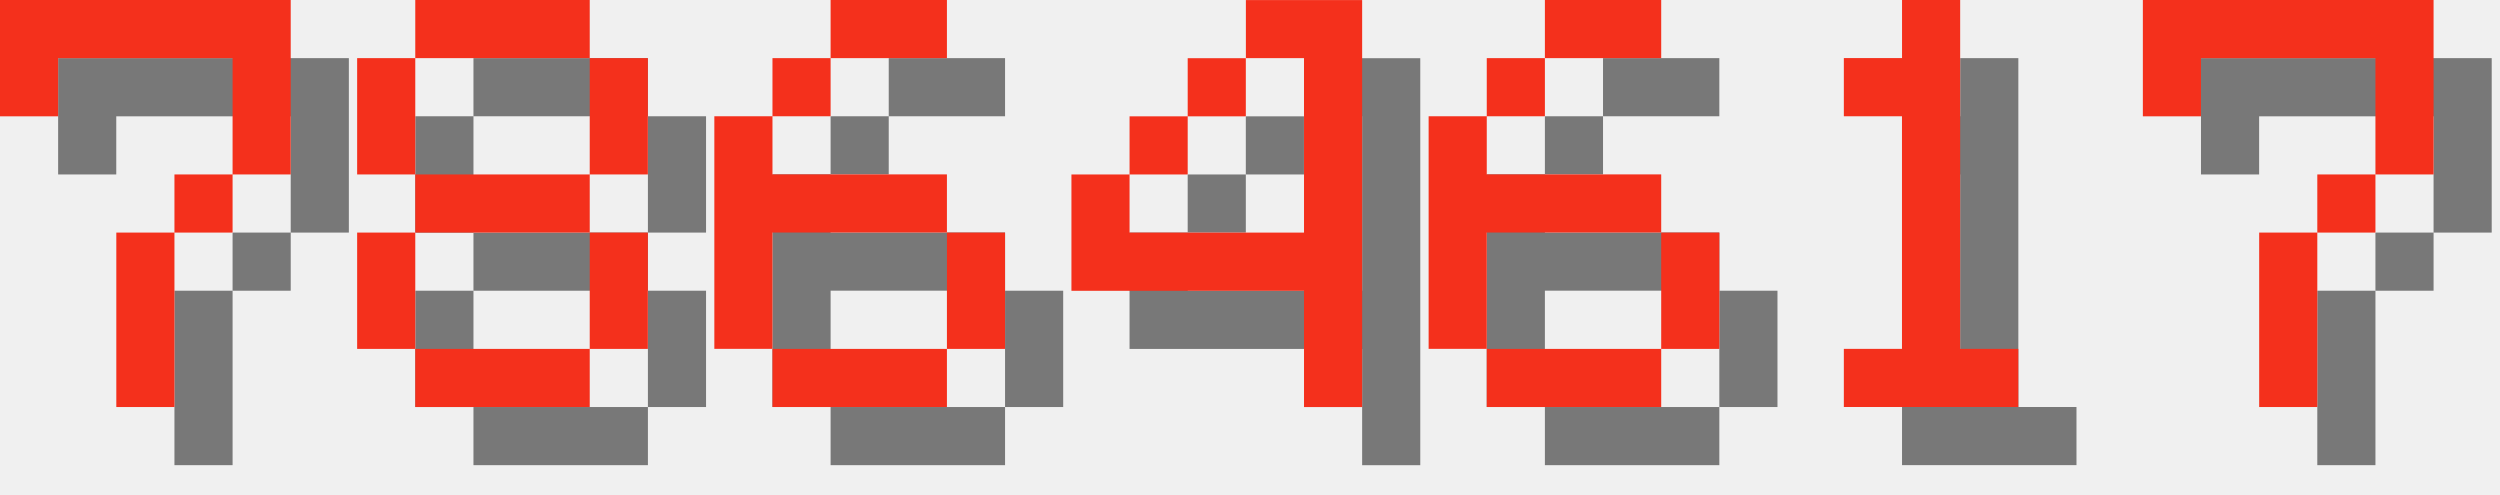
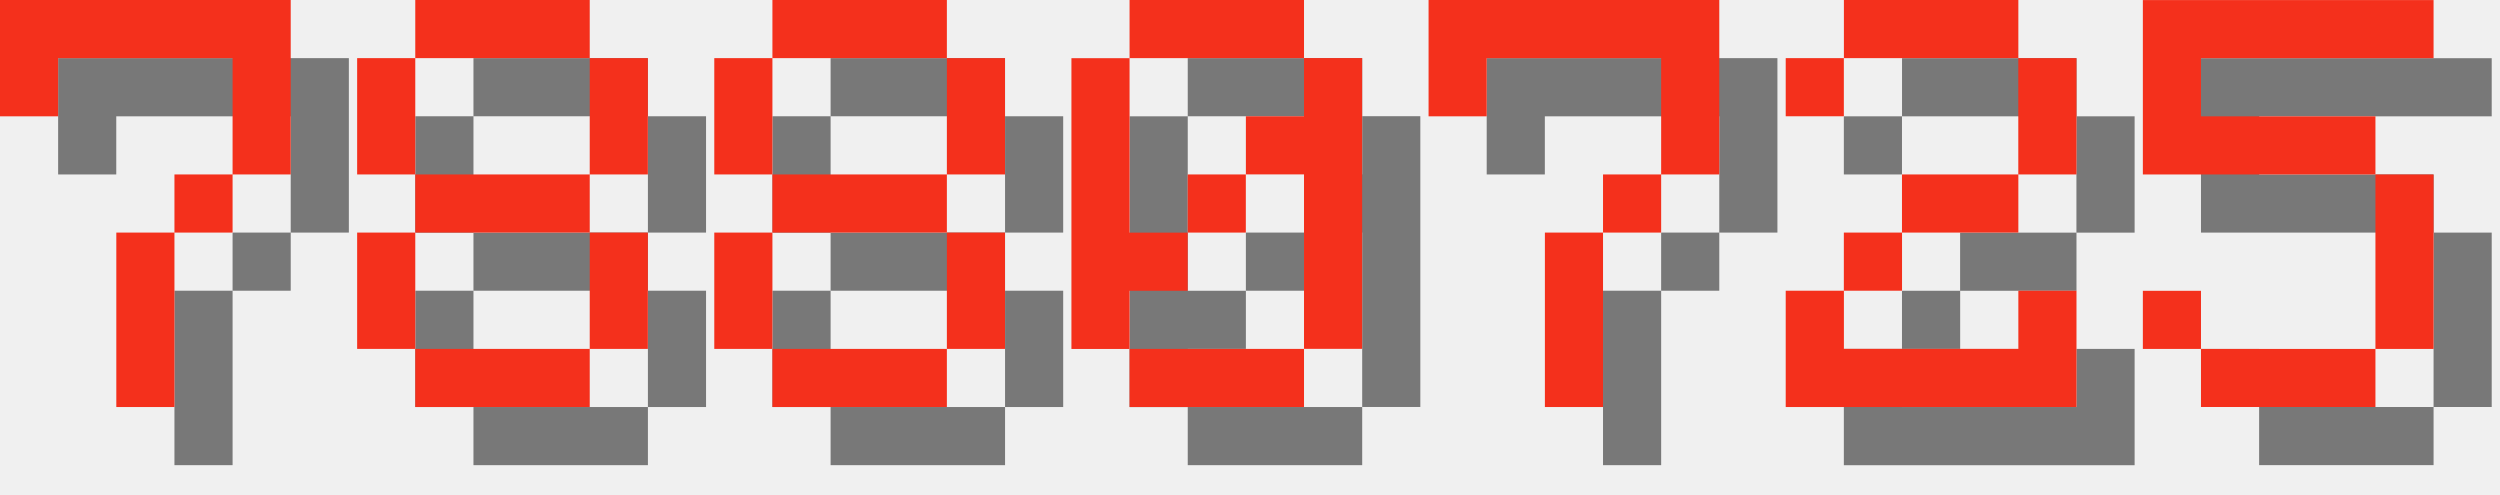
<svg xmlns="http://www.w3.org/2000/svg" version="1.1" width="182.0" height="36">
  <style>
        .text-foreground {
            fill: #F4301C;
        }
        .text-shadow {
            fill: #000000;
            fill-opacity: 0.5;
        }
    </style>
  <g class="digit" id="digit_7" transform="translate(0.0, 0), scale(4)">
    <path id="digit_7_shadow" class="text-shadow" d="m1.058 1.058 2e-6 2.117h1.058v-1.058h3.175v1.058l2e-7 1.058h-1.058v1.058h-1.058l4e-7 3.175 1.058 1e-7v-3.175h1.058v-1.058h1.058l5e-7 -1.058v-2.117z" fill-opacity=".5" style="paint-order:stroke fill markers" />
    <path id="digit_7_fg" class="text-foreground" d="m0 0 2e-6 2.117h1.058v-1.058h3.175v1.058l2e-7 1.058h-1.058v1.058h-1.058l4e-7 3.175 1.058 1e-7v-3.175h1.058v-1.058h1.058l5e-7 -1.058v-2.117z" fill="#fff" style="paint-order:stroke fill markers" />
  </g>
  <g class="digit" id="digit_8" transform="translate(26.0, 0), scale(4)">
    <path id="digit_8_shadow" class="text-shadow" d="m2.117 1.058v1.058h3.175v-1.058h-3.175zm3.175 1.058v2.117h1.058v-2.117h-1.058zm0 2.117h-3.175v1.058h3.175v-1.058zm0 1.058v2.117h1.058v-2.117h-1.058zm0 2.117h-3.175v1.058h3.175v-1.058zm-3.175 0v-2.117h-1.058v2.117h1.058zm0-3.175v-2.117h-1.058v2.117h1.058z" fill-opacity=".5" style="paint-order:stroke fill markers" />
    <path id="digit_8_fg" class="text-foreground" d="m1.058 0v1.058h3.175v-1.058h-3.175zm3.175 1.058v2.117h1.058v-2.117h-1.058zm0 2.117h-3.175v1.058h3.175v-1.058zm0 1.058v2.117h1.058v-2.117h-1.058zm0 2.117h-3.175v1.058h3.175v-1.058zm-3.175 0v-2.117h-1.058v2.117h1.058zm0-3.175v-2.117h-1.058v2.117h1.058z" fill="#fff" style="paint-order:stroke fill markers" />
  </g>
-   <g class="digit" id="digit_6" transform="translate(52.0, 0), scale(4)">
-     <path id="digit_6_shadow" class="text-shadow" d="m3.175 1.058v1.058h2.117v-1.058h-2.117zm0 1.058h-1.058v1.058h1.058v-1.058zm-1.058 1.058h-1.058v4.233h1.058v-2.117h3.175v-1.058h-3.175v-1.058zm3.175 2.117v2.117h1.058v-2.117h-1.058zm0 2.117h-3.175v1.058h3.175v-1.058z" fill-opacity=".5" style="paint-order:stroke fill markers" />
-     <path id="digit_6_fg" class="text-foreground" d="m2.117 0v1.058h2.117v-1.058h-2.117zm0 1.058h-1.058v1.058h1.058v-1.058zm-1.058 1.058h-1.058v4.233h1.058v-2.117h3.175v-1.058h-3.175v-1.058zm3.175 2.117v2.117h1.058v-2.117h-1.058zm0 2.117h-3.175v1.058h3.175v-1.058z" fill="#fff" style="paint-order:stroke fill markers" />
+   <g class="digit" id="digit_8" transform="translate(52.0, 0), scale(4)">
+     <path id="digit_8_shadow" class="text-shadow" d="m2.117 1.058v1.058h3.175v-1.058h-3.175zm3.175 1.058v2.117h1.058v-2.117h-1.058zm0 2.117h-3.175v1.058h3.175v-1.058zm0 1.058v2.117h1.058v-2.117h-1.058zm0 2.117h-3.175v1.058h3.175v-1.058zm-3.175 0v-2.117h-1.058v2.117h1.058zm0-3.175v-2.117h-1.058v2.117h1.058z" fill-opacity=".5" style="paint-order:stroke fill markers" />
+     <path id="digit_8_fg" class="text-foreground" d="m1.058 0v1.058h3.175v-1.058h-3.175zm3.175 1.058v2.117h1.058v-2.117h-1.058zm0 2.117h-3.175v1.058h3.175v-1.058zm0 1.058v2.117h1.058v-2.117h-1.058zm0 2.117h-3.175v1.058h3.175v-1.058zm-3.175 0v-2.117h-1.058v2.117h1.058zm0-3.175v-2.117h-1.058v2.117h1.058z" fill="#fff" style="paint-order:stroke fill markers" />
  </g>
-   <g class="digit" id="digit_4" transform="translate(78.0, 0), scale(4)">
-     <path id="digit_4_shadow" class="text-shadow" d="m4.233 1.058v1.058h1.058v3.175h-3.175v-1.058h-1.058v2.117h4.233v2.117h1.058v-7.408h-2.117zm-2.117 3.175h1.058v-1.058h-1.058v1.058zm1.058-1.058h1.058v-1.058h-1.058v1.058z" fill-opacity=".5" style="paint-order:stroke fill markers" />
-     <path id="digit_4_fg" class="text-foreground" d="m3.175 0v1.058h1.058v3.175h-3.175v-1.058h-1.058v2.117h4.233v2.117h1.058v-7.408h-2.117zm-2.117 3.175h1.058v-1.058h-1.058v1.058zm1.058-1.058h1.058v-1.058h-1.058v1.058z" fill="#fff" style="paint-order:stroke fill markers" />
+   <g class="digit" id="digit_0" transform="translate(78.0, 0), scale(4)">
+     <path id="digit_0_shadow" class="text-shadow" d="m2.117 1.058v1.058h3.175v-1.058h-3.175zm3.175 1.058v1.058h-1.058v1.058h1.058v3.175h1.058v-5.292h-1.058zm0 5.292h-3.175v1.058h3.175v-1.058zm-3.175 0v-1.058h1.058v-1.058h-1.058v-3.175h-1.058v5.292h1.058zm1.058-2.117h1.058v-1.058h-1.058v1.058z" fill-opacity=".5" style="paint-order:stroke fill markers" />
+     <path id="digit_0_fg" class="text-foreground" d="m1.058 0v1.058h3.175v-1.058h-3.175zm3.175 1.058v1.058h-1.058v1.058h1.058v3.175h1.058v-5.292h-1.058zm0 5.292h-3.175v1.058h3.175v-1.058zm-3.175 0v-1.058h1.058v-1.058h-1.058v-3.175h-1.058v5.292h1.058zm1.058-2.117h1.058v-1.058h-1.058v1.058z" fill="#fff" style="paint-order:stroke fill markers" />
  </g>
-   <g class="digit" id="digit_6" transform="translate(104.0, 0), scale(4)">
-     <path id="digit_6_shadow" class="text-shadow" d="m3.175 1.058v1.058h2.117v-1.058h-2.117zm0 1.058h-1.058v1.058h1.058v-1.058zm-1.058 1.058h-1.058v4.233h1.058v-2.117h3.175v-1.058h-3.175v-1.058zm3.175 2.117v2.117h1.058v-2.117h-1.058zm0 2.117h-3.175v1.058h3.175v-1.058z" fill-opacity=".5" style="paint-order:stroke fill markers" />
-     <path id="digit_6_fg" class="text-foreground" d="m2.117 0v1.058h2.117v-1.058h-2.117zm0 1.058h-1.058v1.058h1.058v-1.058zm-1.058 1.058h-1.058v4.233h1.058v-2.117h3.175v-1.058h-3.175v-1.058zm3.175 2.117v2.117h1.058v-2.117h-1.058zm0 2.117h-3.175v1.058h3.175v-1.058z" fill="#fff" style="paint-order:stroke fill markers" />
-   </g>
-   <g class="digit" id="digit_1" transform="translate(130.0, 0), scale(4)">
-     <path id="digit_1_shadow" class="text-shadow" d="m2.117 2.117v1.058h1.058v4.233h-1.058v1.058h3.175v-1.058h-1.058v-6.35h-1.058v1.058h-1.058z" fill-opacity=".5" style="paint-order:stroke fill markers" />
-     <path id="digit_1_fg" class="text-foreground" d="m1.058 1.058v1.058h1.058v4.233h-1.058v1.058h3.175v-1.058h-1.058v-6.35h-1.058v1.058h-1.058z" fill="#fff" style="paint-order:stroke fill markers" />
-   </g>
-   <g class="digit" id="digit_7" transform="translate(156.0, 0), scale(4)">
+   <g class="digit" id="digit_7" transform="translate(104.0, 0), scale(4)">
    <path id="digit_7_shadow" class="text-shadow" d="m1.058 1.058 2e-6 2.117h1.058v-1.058h3.175v1.058l2e-7 1.058h-1.058v1.058h-1.058l4e-7 3.175 1.058 1e-7v-3.175h1.058v-1.058h1.058l5e-7 -1.058v-2.117z" fill-opacity=".5" style="paint-order:stroke fill markers" />
    <path id="digit_7_fg" class="text-foreground" d="m0 0 2e-6 2.117h1.058v-1.058h3.175v1.058l2e-7 1.058h-1.058v1.058h-1.058l4e-7 3.175 1.058 1e-7v-3.175h1.058v-1.058h1.058l5e-7 -1.058v-2.117z" fill="#fff" style="paint-order:stroke fill markers" />
  </g>
+   <g class="digit" id="digit_2" transform="translate(130.0, 0), scale(4)">
+     <path id="digit_2_shadow" class="text-shadow" d="m1.058 2.117v1.058h1.058v-1.058h3.175v2.117h-2.117v1.058h-1.058v1.058h-1.058v2.117h5.292v-2.117h-1.058v1.058h-3.175v-1.058h1.058v-1.058h2.117v-1.058h1.058v-2.117h-1.058v-1.058h-3.175v1.058h-1.058z" fill-opacity=".5" style="paint-order:stroke fill markers" />
+     <path id="digit_2_fg" class="text-foreground" d="m0 1.058v1.058h1.058v-1.058h3.175v2.117h-2.117v1.058h-1.058v1.058h-1.058v2.117h5.292v-2.117h-1.058v1.058h-3.175v-1.058h1.058v-1.058h2.117v-1.058h1.058v-2.117h-1.058v-1.058h-3.175v1.058h-1.058z" fill="#fff" style="paint-order:stroke fill markers" />
+   </g>
+   <g class="digit" id="digit_5" transform="translate(156.0, 0), scale(4)">
+     <path id="digit_5_shadow" class="text-shadow" d="m1.058 1.058v3.175h4.233v3.175h-3.175v-1.058h-1.058v1.058h1.058v1.058h3.175v-1.058h1.058v-3.175h-1.058v-1.058h-3.175v-1.058h4.233v-1.058h-5.292z" fill-opacity=".5" style="paint-order:stroke fill markers" />
+     <path id="digit_5_fg" class="text-foreground" d="m0 0v3.175h4.233v3.175h-3.175v-1.058h-1.058v1.058h1.058v1.058h3.175v-1.058h1.058v-3.175h-1.058v-1.058h-3.175v-1.058h4.233v-1.058h-5.292z" fill="#fff" style="paint-order:stroke fill markers" />
+   </g>
</svg>
